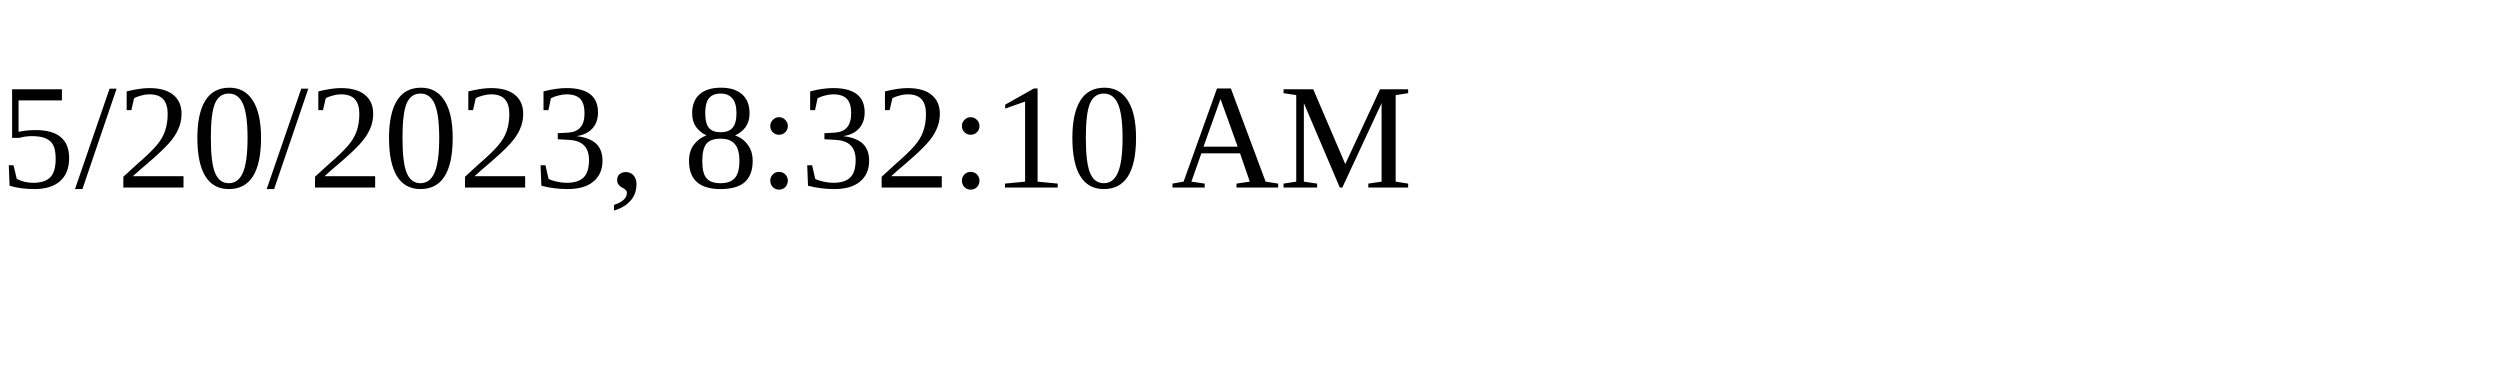
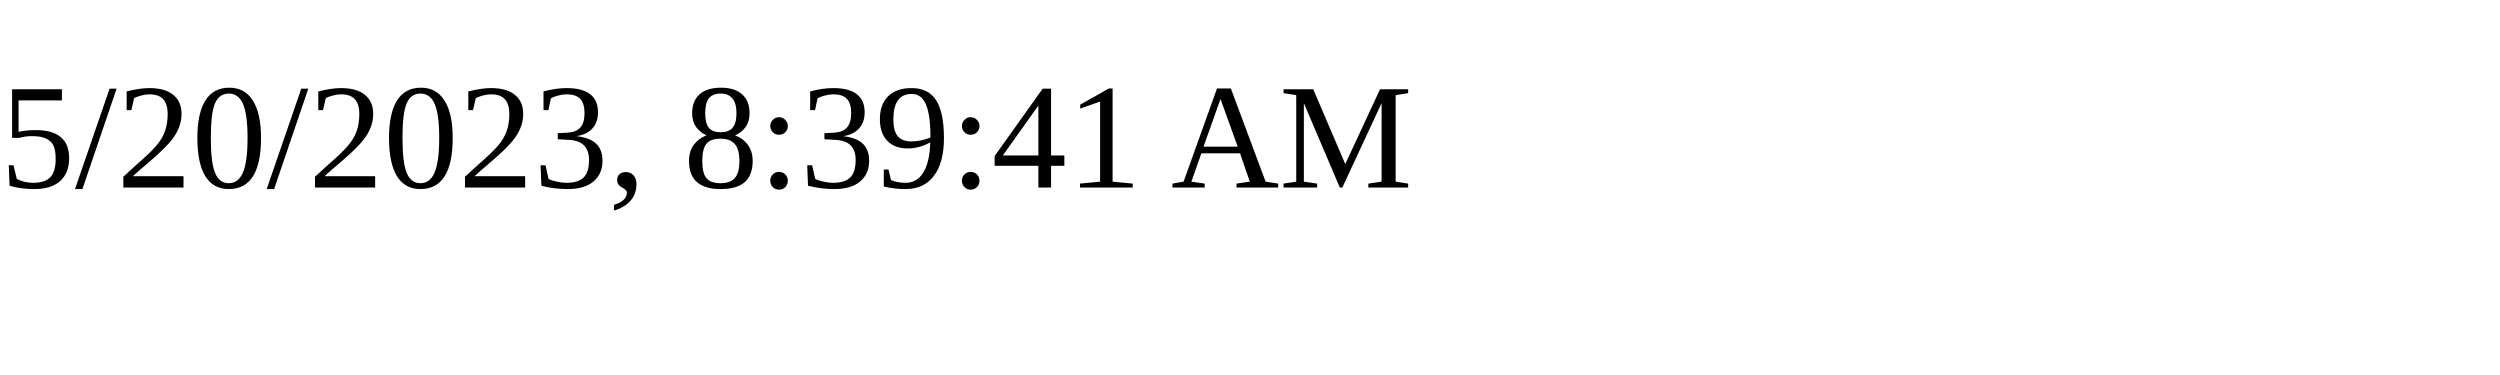
<svg xmlns="http://www.w3.org/2000/svg" height="30" width="200">
-   <text x="0" y="15">5/20/2023, 8:32:10 AM</text>
+   <text x="0" y="15">5/20/2023, 8:39:41 AM</text>
</svg>
